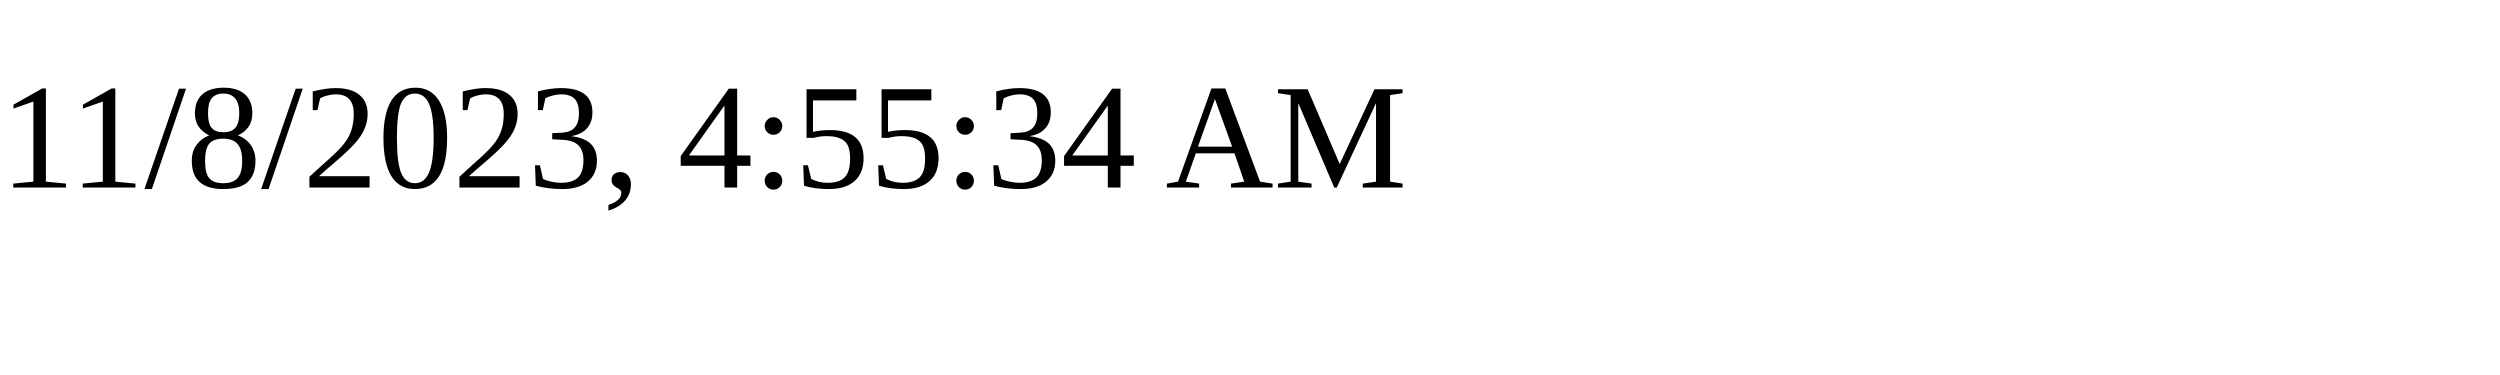
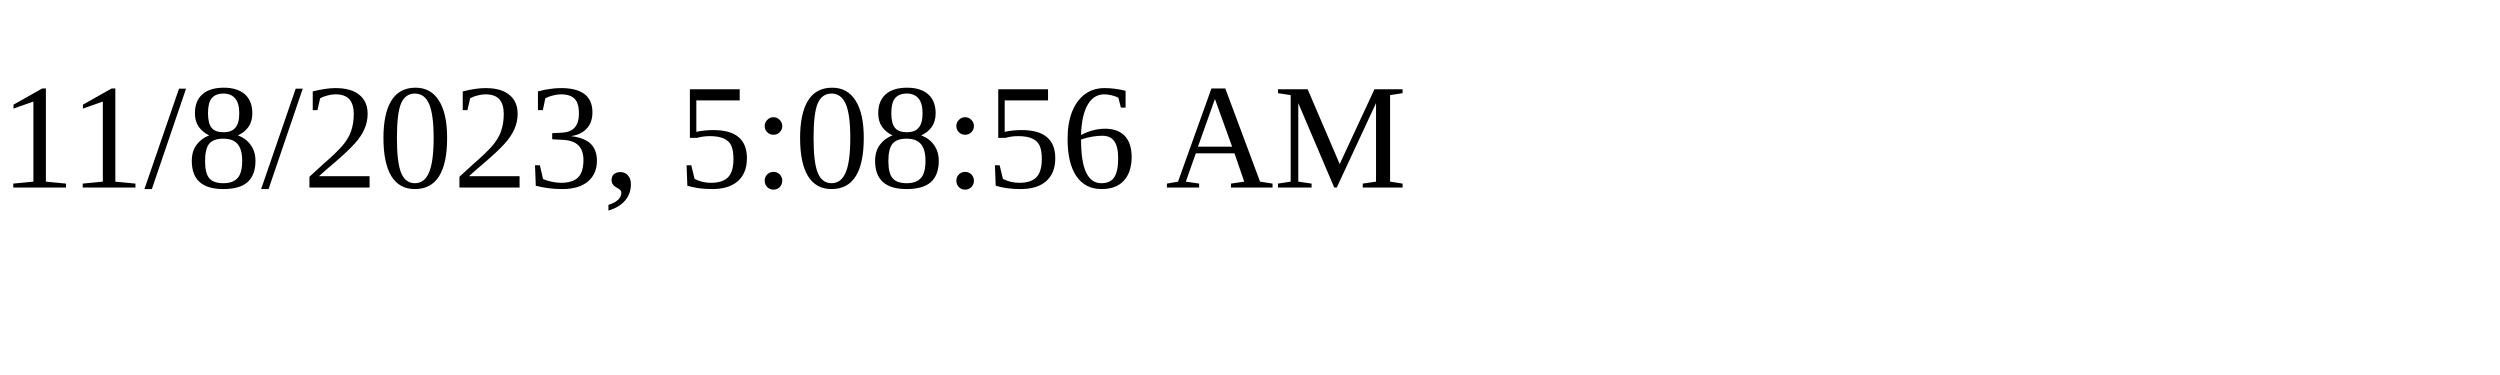
<svg xmlns="http://www.w3.org/2000/svg" height="30" width="200">
-   <text x="0" y="15">11/8/2023, 4:55:34 AM</text>
+   <text x="0" y="15">11/8/2023, 5:08:56 AM</text>
</svg>
